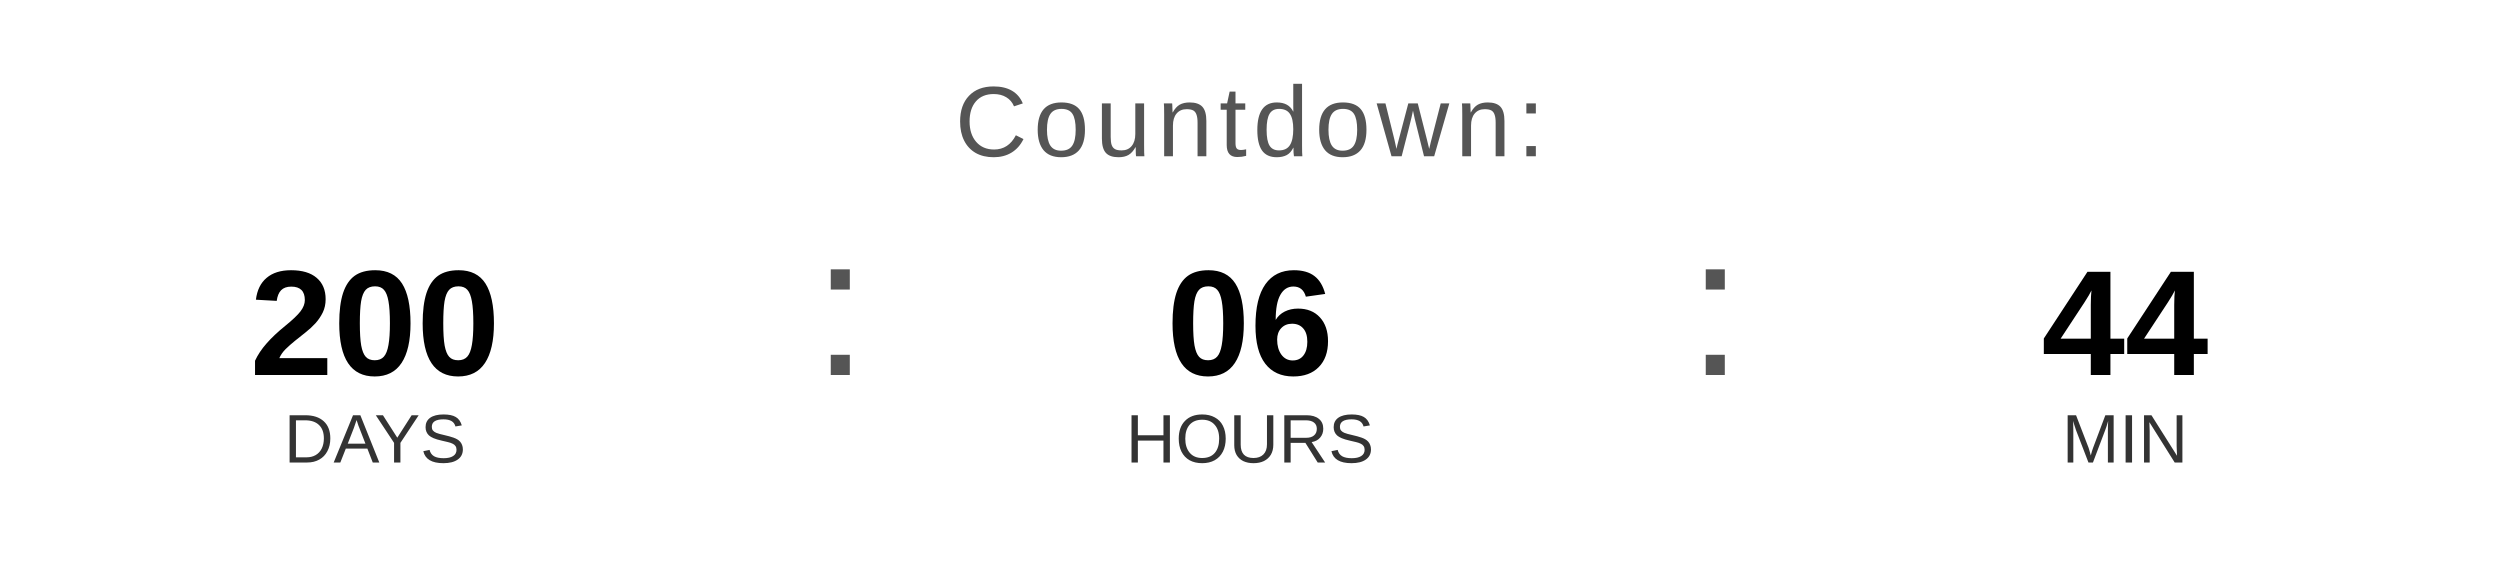
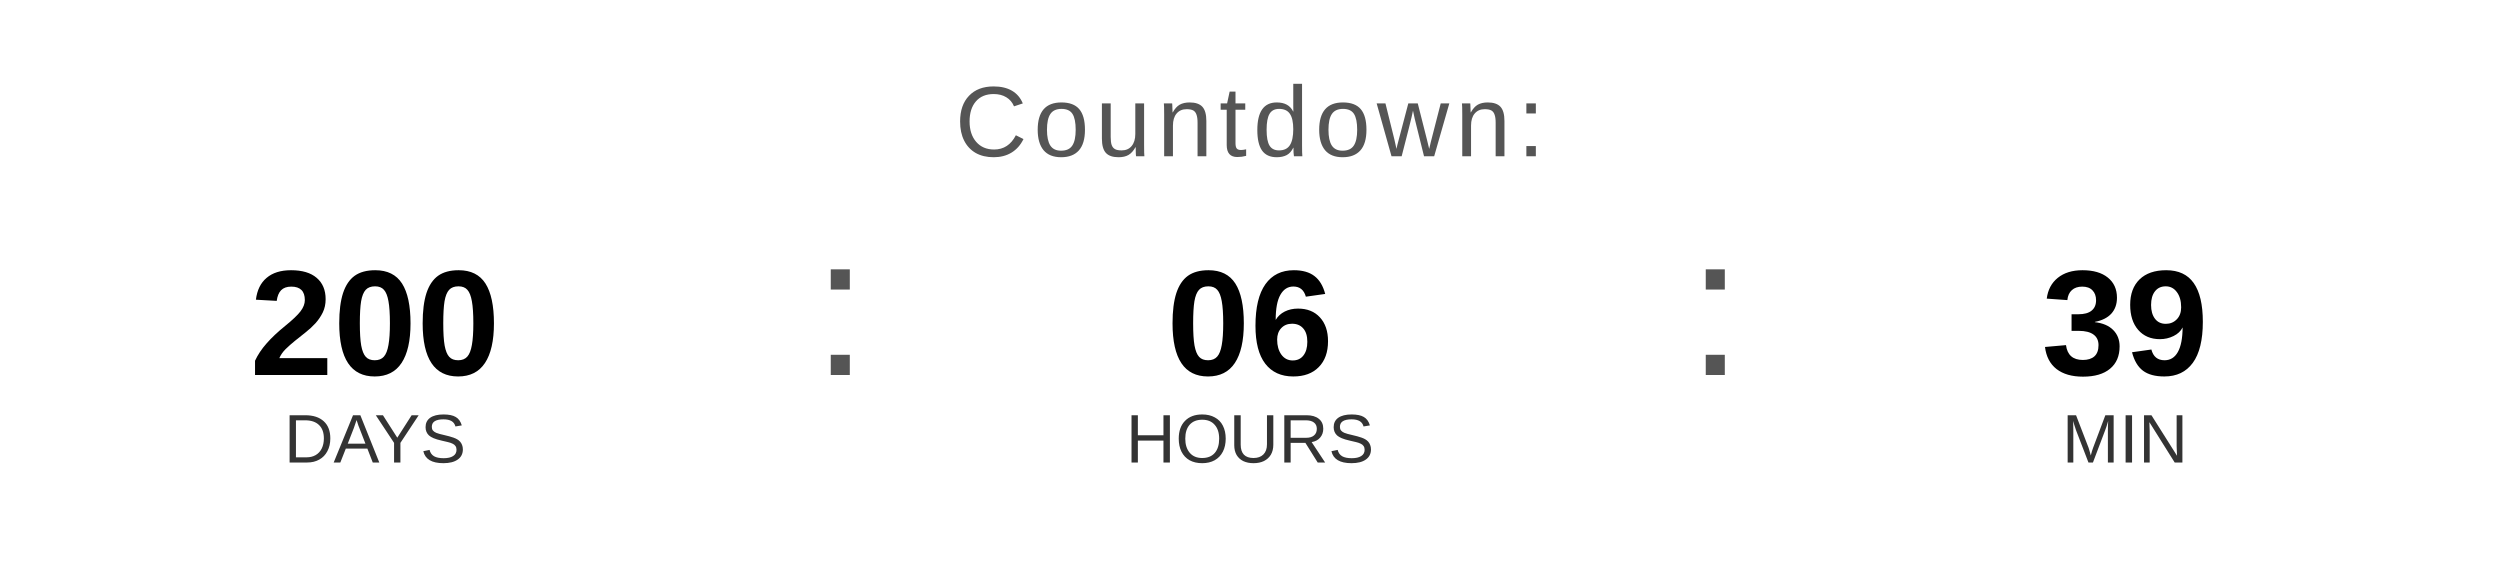
<svg xmlns="http://www.w3.org/2000/svg" width="400" height="90" viewBox="0 0 400 90">
  <text x="200" y="25" font-family="Arial, Helvetica, sans-serif" font-size="16" fill="#555555" text-anchor="middle" letter-spacing="1">
    Countdown:
  </text>
  <text x="60" y="60" font-family="Arial, Helvetica, sans-serif" font-size="24" font-weight="bold" fill="#000000" text-anchor="middle">200</text>
  <text x="60" y="74" font-family="Arial, Helvetica, sans-serif" font-size="11" fill="#333333" text-anchor="middle">DAYS</text>
  <text x="130" y="60" font-family="Arial, sans-serif" font-size="32" fill="#555555">:</text>
  <text x="200" y="60" font-family="Arial, Helvetica, sans-serif" font-size="24" font-weight="bold" fill="#000000" text-anchor="middle">06</text>
  <text x="200" y="74" font-family="Arial, Helvetica, sans-serif" font-size="11" fill="#333333" text-anchor="middle">HOURS</text>
  <text x="270" y="60" font-family="Arial, sans-serif" font-size="32" fill="#555555">:</text>
-   <text x="340" y="60" font-family="Arial, Helvetica, sans-serif" font-size="24" font-weight="bold" fill="#000000" text-anchor="middle">44</text>
+   <text x="340" y="60" font-family="Arial, Helvetica, sans-serif" font-size="24" font-weight="bold" fill="#000000" text-anchor="middle">39</text>
  <text x="340" y="74" font-family="Arial, Helvetica, sans-serif" font-size="11" fill="#333333" text-anchor="middle">MIN</text>
</svg>
